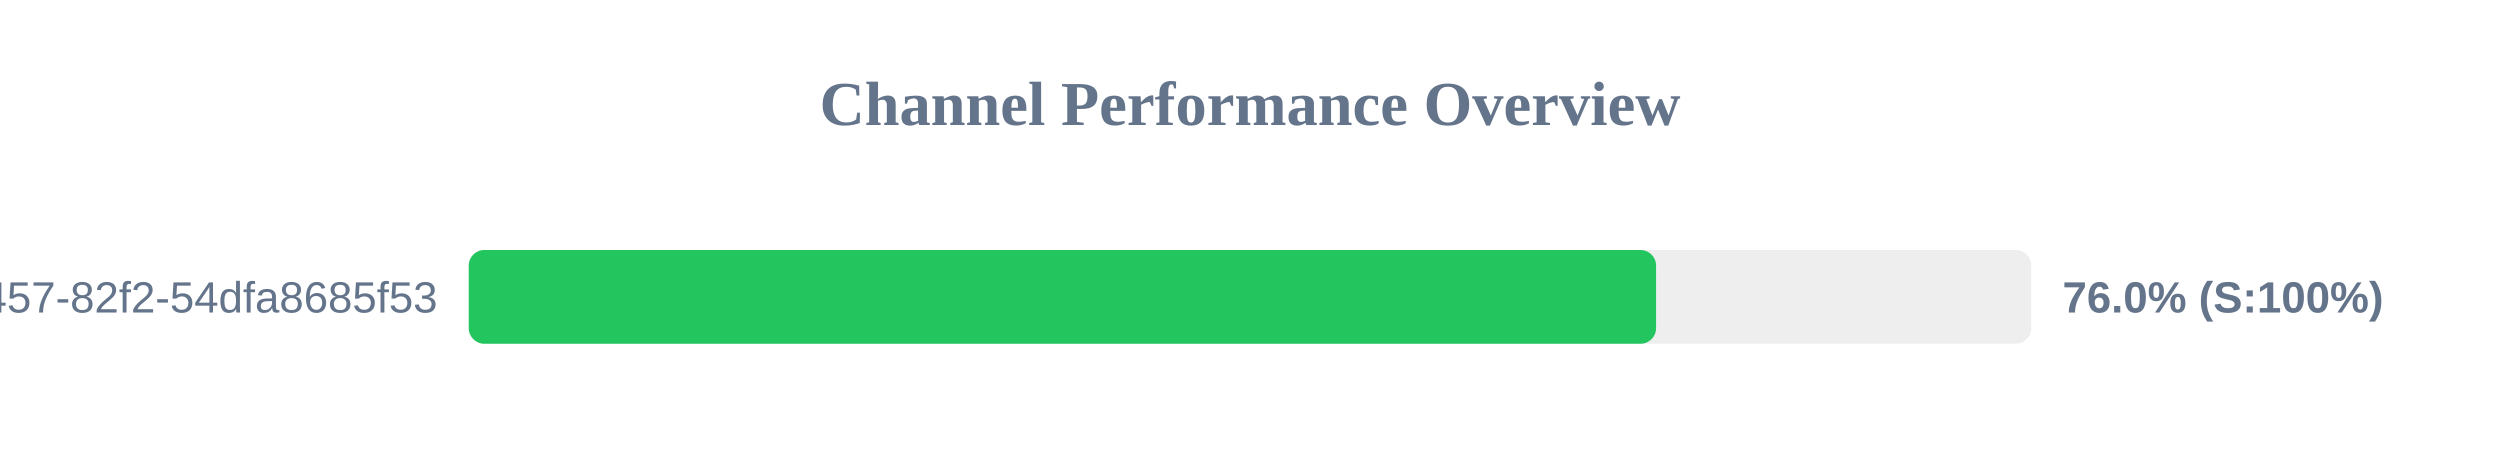
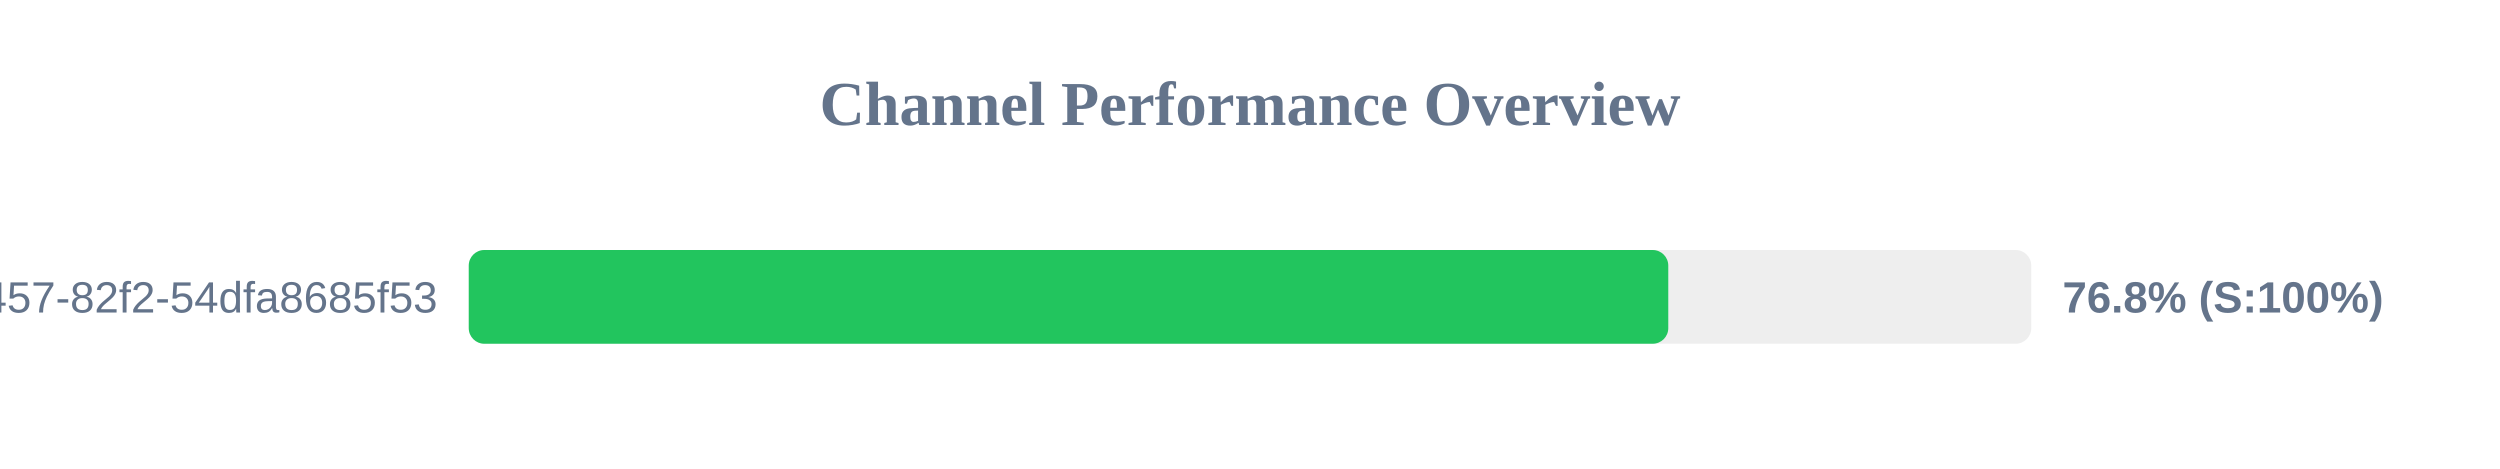
<svg xmlns="http://www.w3.org/2000/svg" width="800" height="150" version="1.1">
  <style>
        .row { font: 14px Arial; fill: #64748b; }
        .score { font: bold 14px Arial; fill: #64748b; }
    </style>
  <text x="400" y="40" text-anchor="middle" font-size="20px" font-weight="bold" fill="#64748b">Channel Performance Overview</text>
  <rect x="150" y="80" width="500" height="30" fill="#eee" rx="5" />
-   <rect x="150" y="80" width="379.95" height="30" fill="#22c55e" rx="5" />
+   <rect x="150" y="80" width="383.85" height="30" fill="#22c55e" rx="5" />
  <text x="140" y="100" text-anchor="end" class="row">?uuid=413c8b50-96bf-4457-82f2-54dfa8685f53</text>
-   <text x="660" y="100" text-anchor="start" class="score">76.0% (S:100%)</text>
+   <text x="660" y="100" text-anchor="start" class="score">76.8% (S:100%)</text>
</svg>
